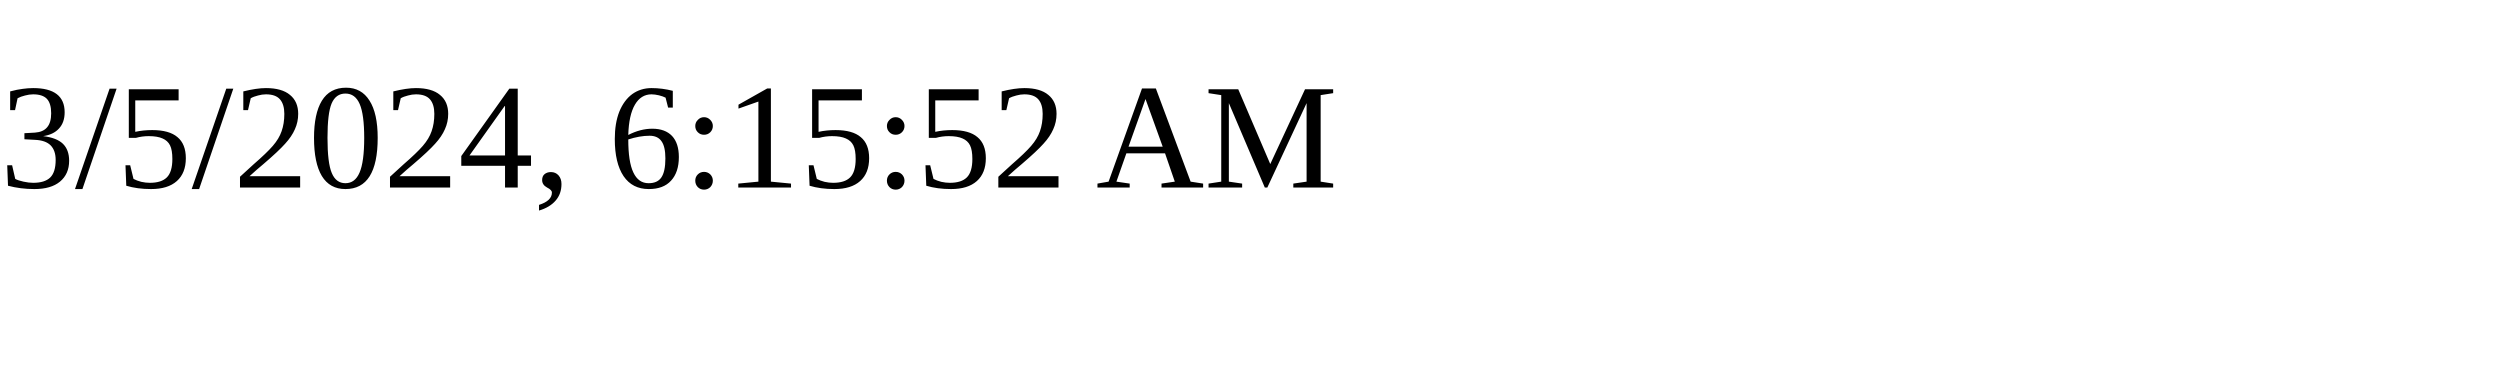
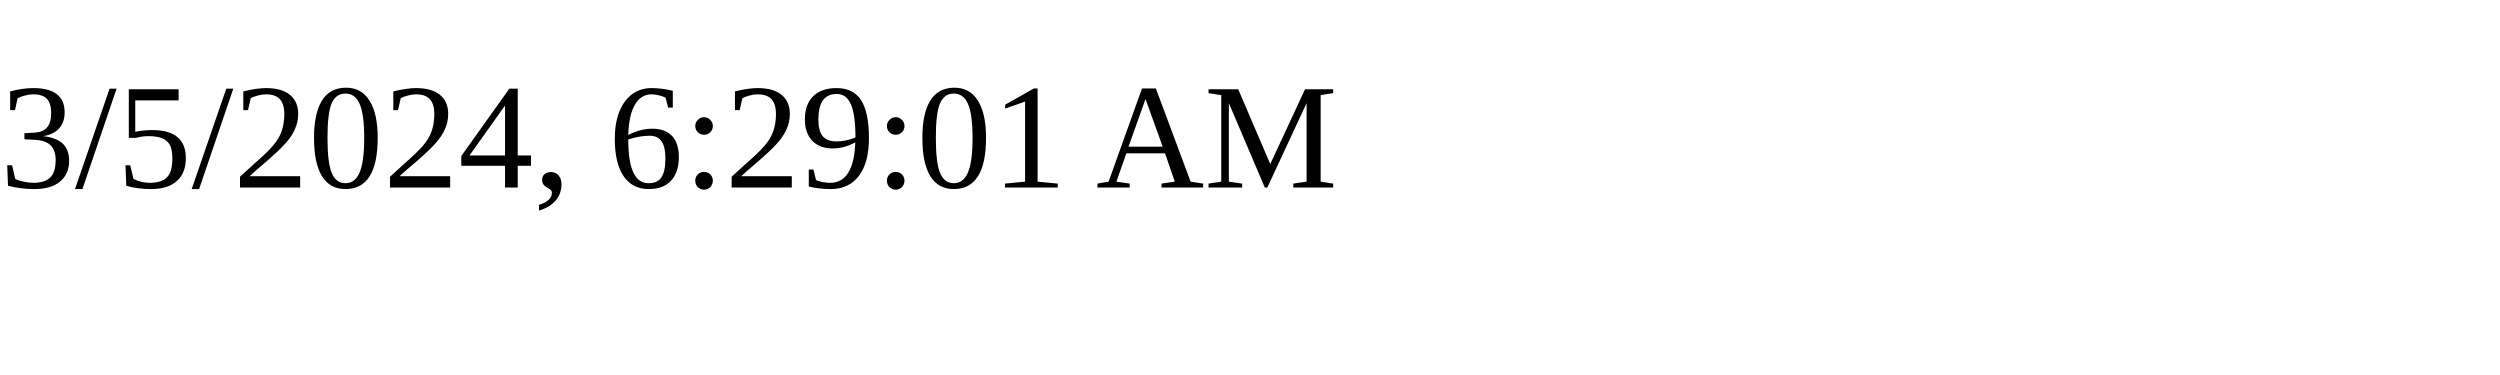
<svg xmlns="http://www.w3.org/2000/svg" height="30" width="200">
-   <text x="0" y="15">3/5/2024, 6:15:52 AM</text>
+   <text x="0" y="15">3/5/2024, 6:29:01 AM</text>
</svg>
